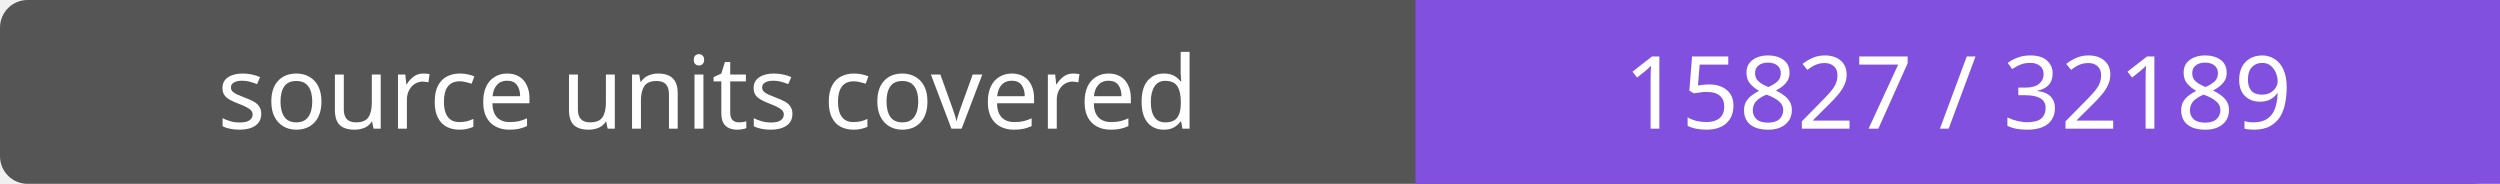
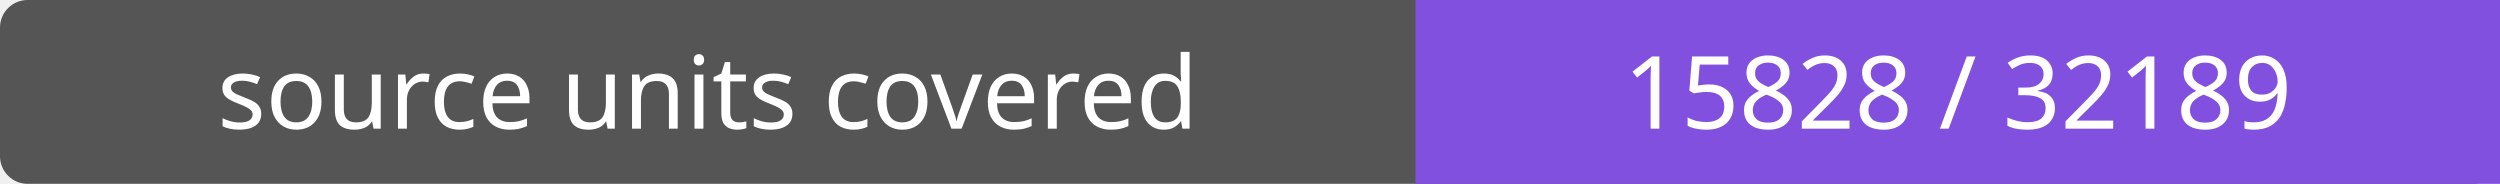
- <svg xmlns="http://www.w3.org/2000/svg" width="272" height="20" role="img" aria-label="source units covered: 15827 / 32189">
+ <svg xmlns="http://www.w3.org/2000/svg" width="272" height="20" role="img" aria-label="source units covered: 15828 / 32189">
  <rect width="272" height="20" rx="3" fill="#555" />
  <path fill="#8250df" d="M154 0h118v20H154z" />
  <g fill="#fff" text-anchor="middle" font-family="Verdana,sans-serif" font-size="11">
    <text x="77.0" y="14">source units covered</text>
-     <text x="213.0" y="14">15827 / 32189</text>
+     <text x="213.0" y="14">15828 / 32189</text>
  </g>
</svg>
